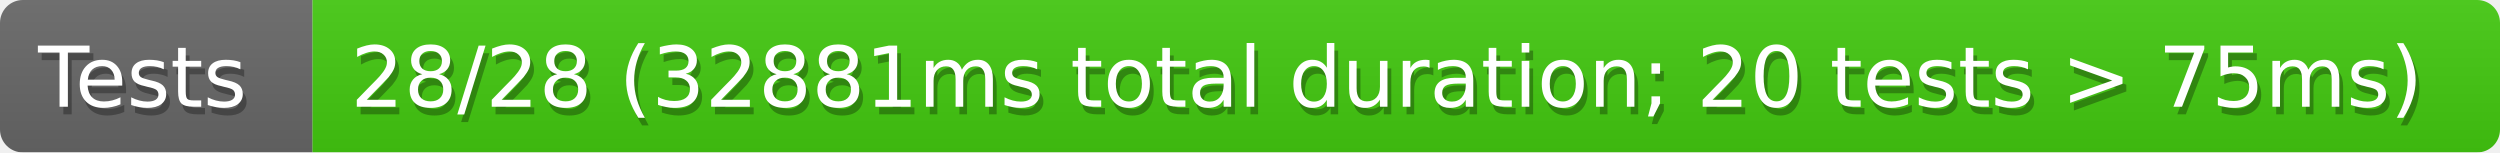
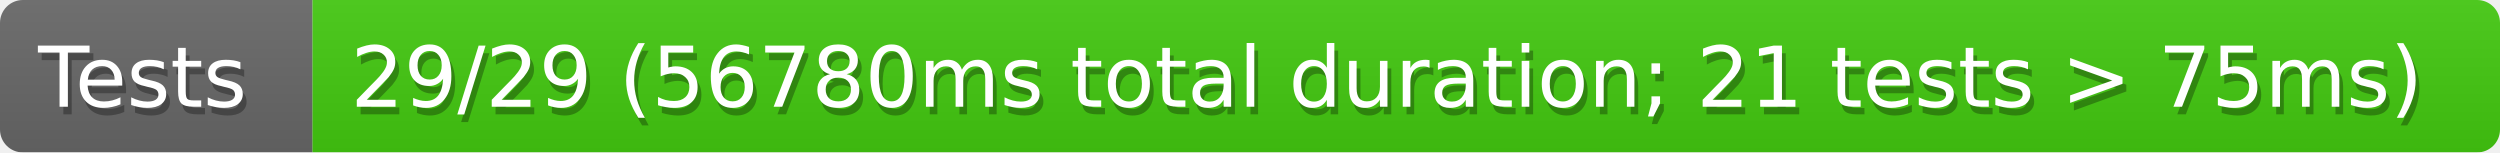
<svg xmlns="http://www.w3.org/2000/svg" width="328" height="20">
  <defs>
    <style>text{font-size:11px;font-family:Verdana,DejaVu Sans,Geneva,sans-serif}text.shadow{fill:#010101;fill-opacity:.3}text.high{fill:#fff}</style>
    <linearGradient id="smooth" x2="0" y2="100%">
      <stop offset="0" stop-color="#aaa" stop-opacity=".1" />
      <stop offset="1" stop-opacity=".1" />
    </linearGradient>
    <mask id="round">
      <rect width="100%" height="100%" rx="3" fill="#fff" />
    </mask>
  </defs>
  <g id="bg" mask="url(#round)">
    <path fill="#696969" d="M0 0h41v20H0z" />
    <path fill="#4c1" d="M41 0h287v20H41z" />
    <path fill="url(#smooth)" d="M0 0h328v20H0z" />
  </g>
  <g id="fg">
    <text class="shadow" x="5.5" y="15">Tests</text>
    <text class="high" x="5" y="14">Tests</text>
-     <text class="shadow" x="46.5" y="15">28/28 (32881ms total duration; 20 tests &gt; 75ms)</text>
-     <text class="high" x="46" y="14">28/28 (32881ms total duration; 20 tests &gt; 75ms)</text>
+     <text class="shadow" x="46.5" y="15">29/29 (56780ms total duration; 21 tests &gt; 75ms)</text>
+     <text class="high" x="46" y="14">29/29 (56780ms total duration; 21 tests &gt; 75ms)</text>
  </g>
</svg>
